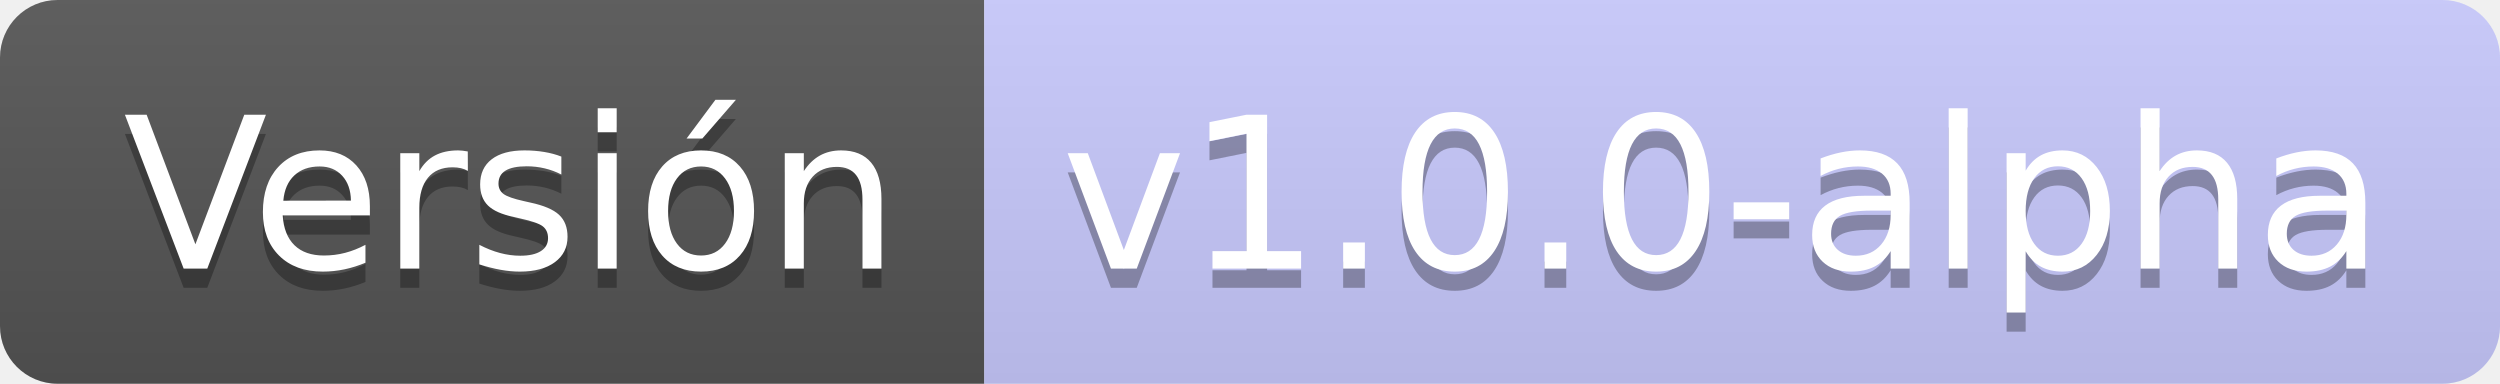
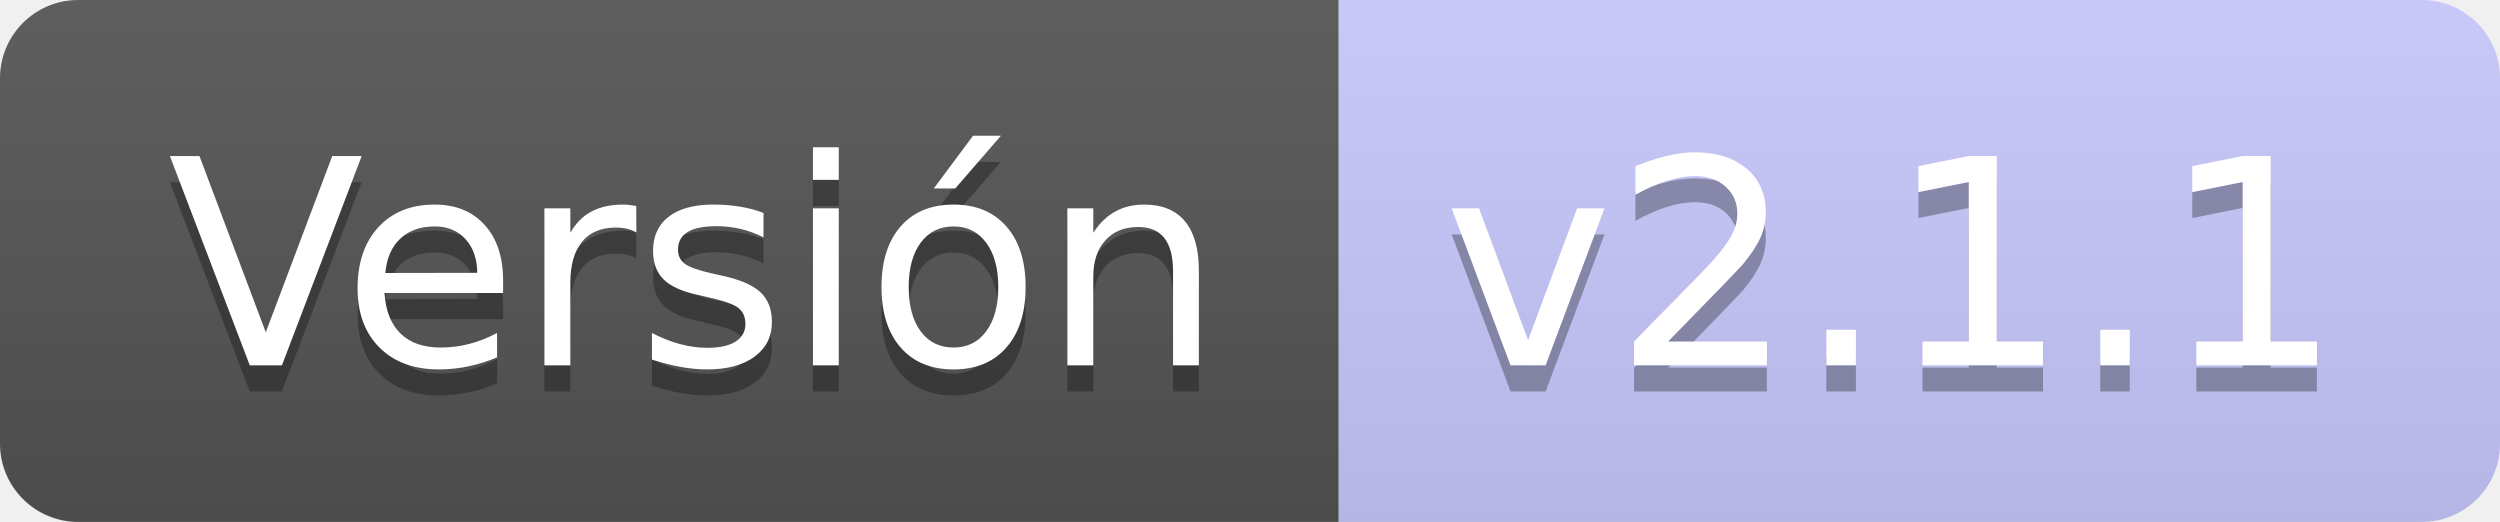
- <svg xmlns="http://www.w3.org/2000/svg" width="130.3" height="20">
+ <svg xmlns="http://www.w3.org/2000/svg" width="95.8" height="20">
  <linearGradient id="smooth" x2="0" y2="100%">
    <stop offset="0" stop-color="#bbb" stop-opacity=".1" />
    <stop offset="1" stop-opacity=".1" />
  </linearGradient>
  <clipPath id="round">
-     <rect width="130.3" height="20" rx="3" fill="#fff" />
+     <rect width="95.8" height="20" rx="3" fill="#fff" />
  </clipPath>
  <g clip-path="url(#round)">
    <rect width="51.3" height="20" fill="#555" />
-     <rect x="51.3" width="79.0" height="20" fill="#C9CBFF" />
-     <rect width="130.3" height="20" fill="url(#smooth)" />
+     <rect x="51.3" width="44.5" height="20" fill="#C9CBFF" />
+     <rect width="95.8" height="20" fill="url(#smooth)" />
  </g>
  <g fill="#fff" text-anchor="middle" font-family="DejaVu Sans,Verdana,Geneva,sans-serif" font-size="110">
    <text x="266.5" y="150" fill="#010101" fill-opacity=".3" transform="scale(0.1)" textLength="413.0" lengthAdjust="spacing">Versión</text>
    <text x="266.5" y="140" transform="scale(0.1)" textLength="413.0" lengthAdjust="spacing">Versión</text>
-     <text x="898.0" y="150" fill="#010101" fill-opacity=".3" transform="scale(0.1)" textLength="690.0" lengthAdjust="spacing">v1.0.0-alpha</text>
-     <text x="898.0" y="140" transform="scale(0.1)" textLength="690.0" lengthAdjust="spacing">v1.0.0-alpha</text>
+     <text x="725.5" y="150" fill="#010101" fill-opacity=".3" transform="scale(0.1)" textLength="345.0" lengthAdjust="spacing">v2.1.1</text>
+     <text x="725.5" y="140" transform="scale(0.1)" textLength="345.0" lengthAdjust="spacing">v2.1.1</text>
  </g>
</svg>
